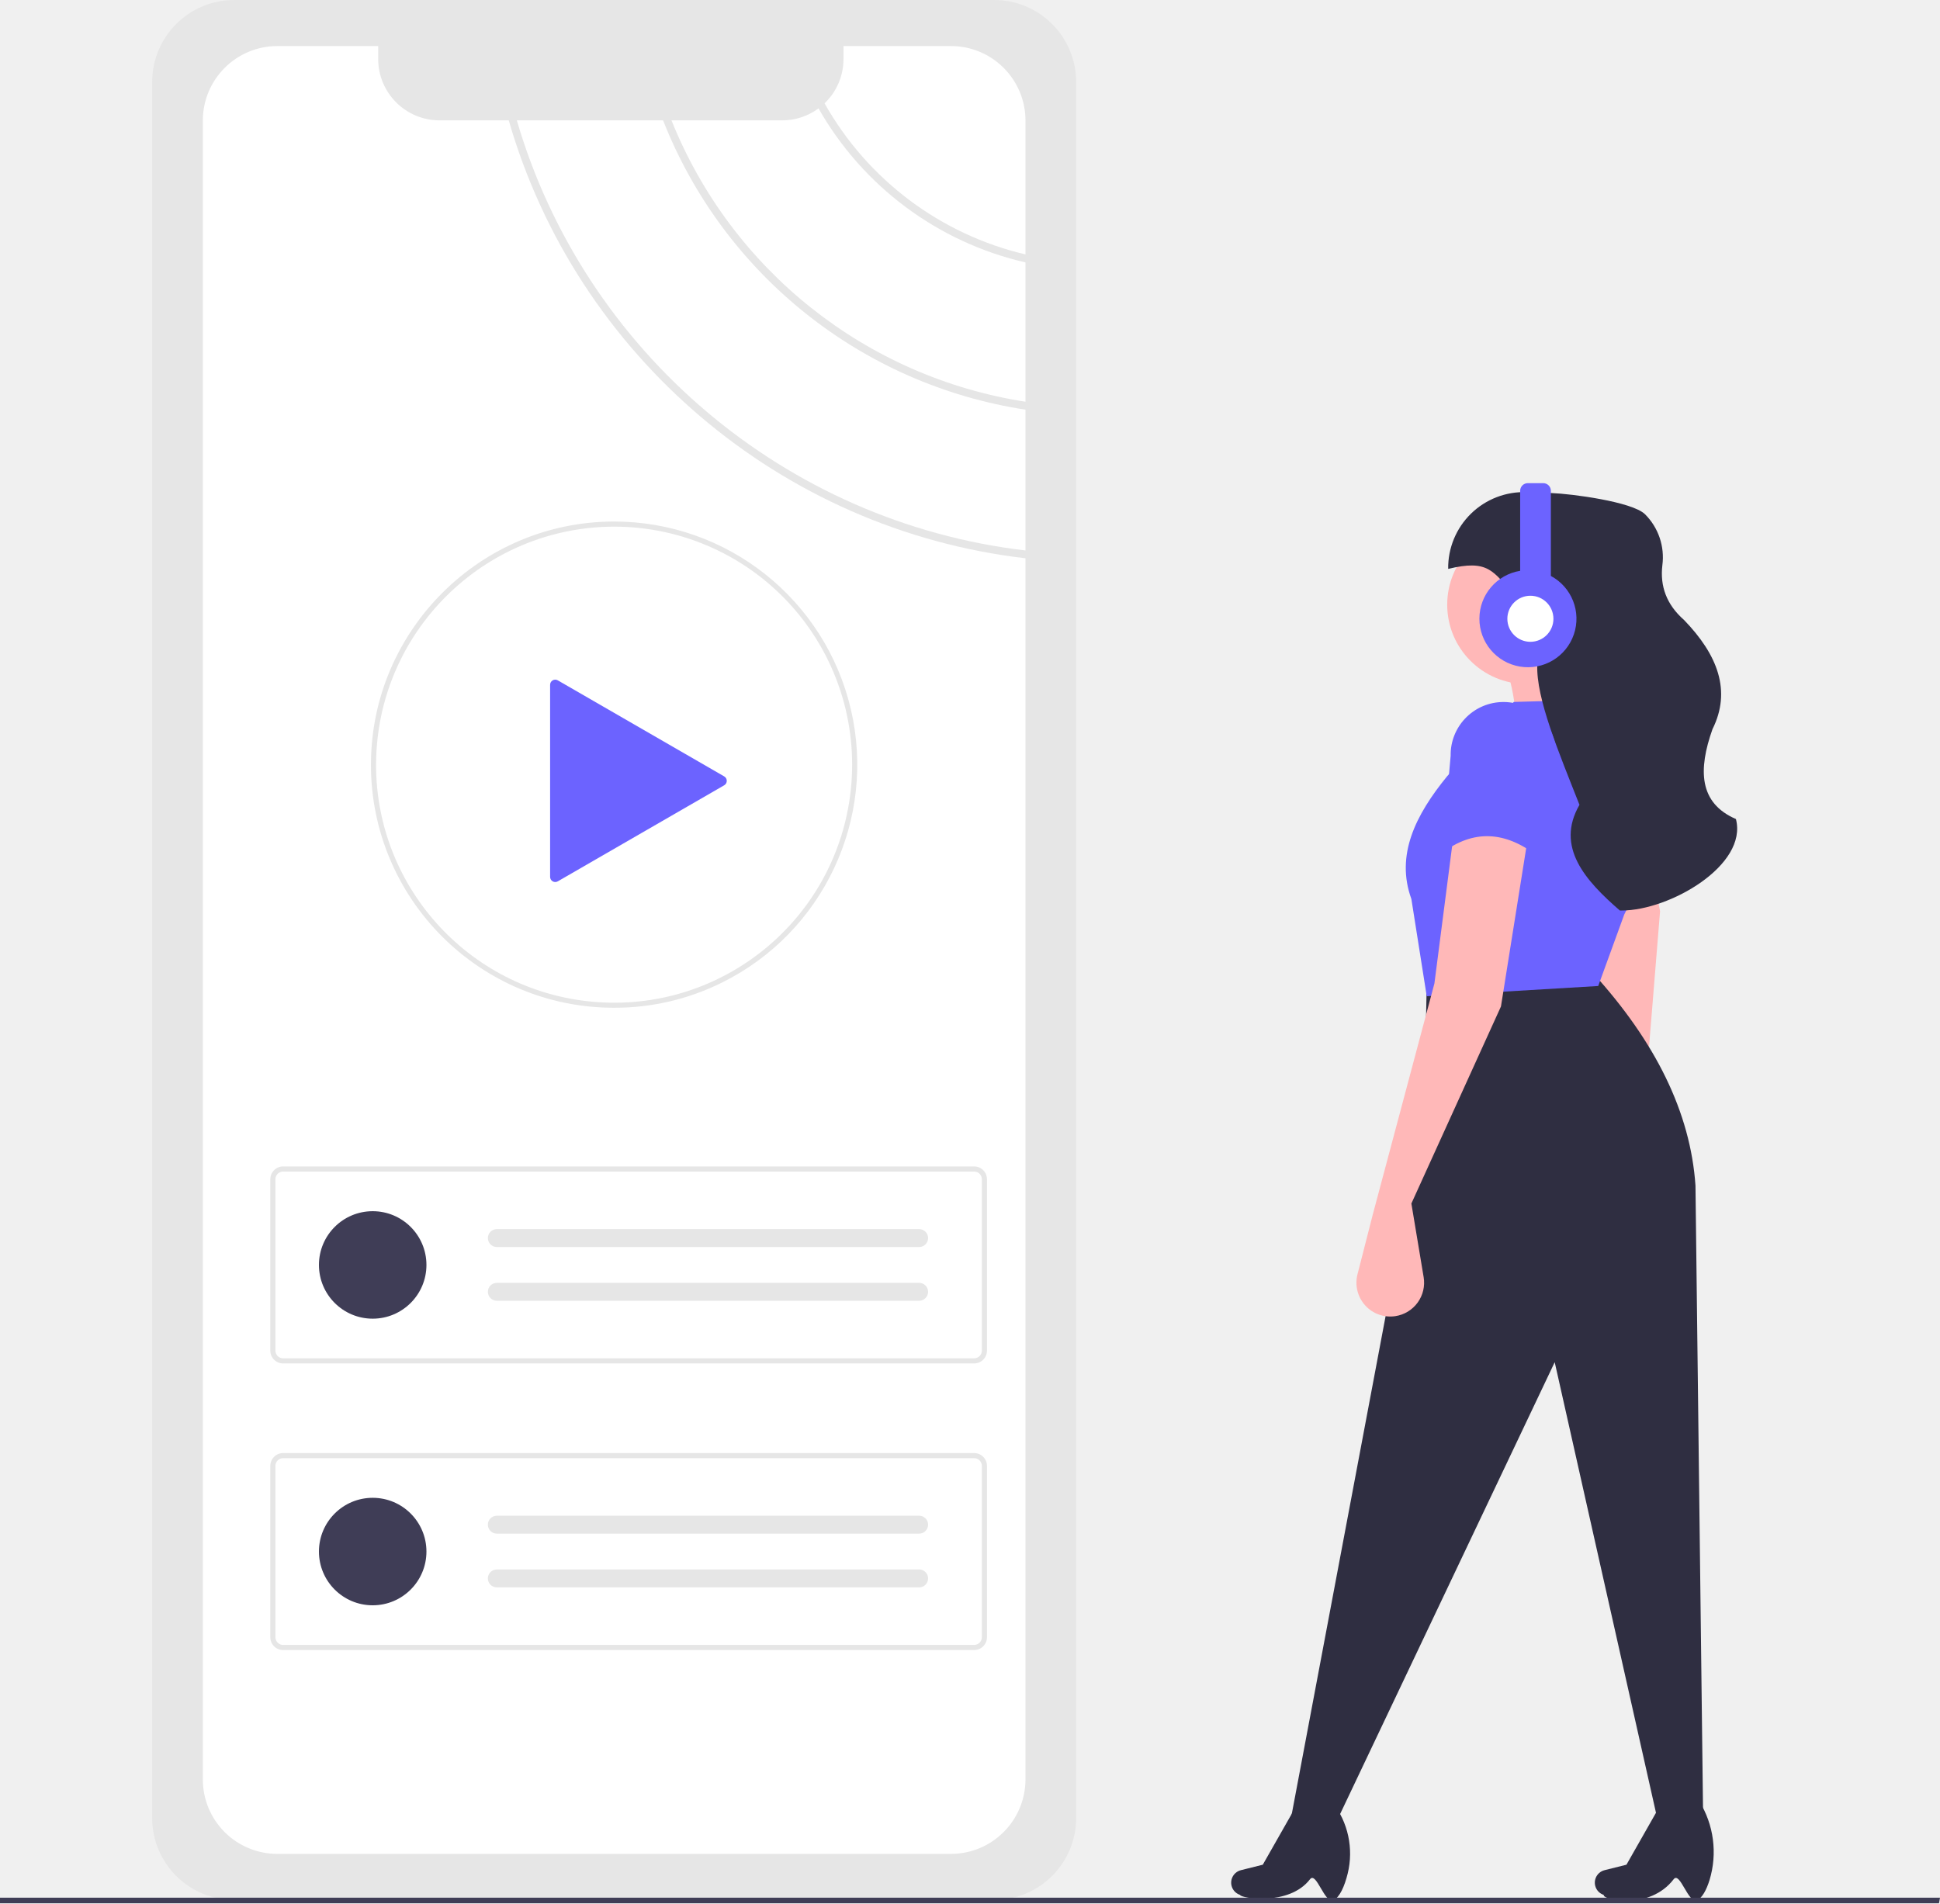
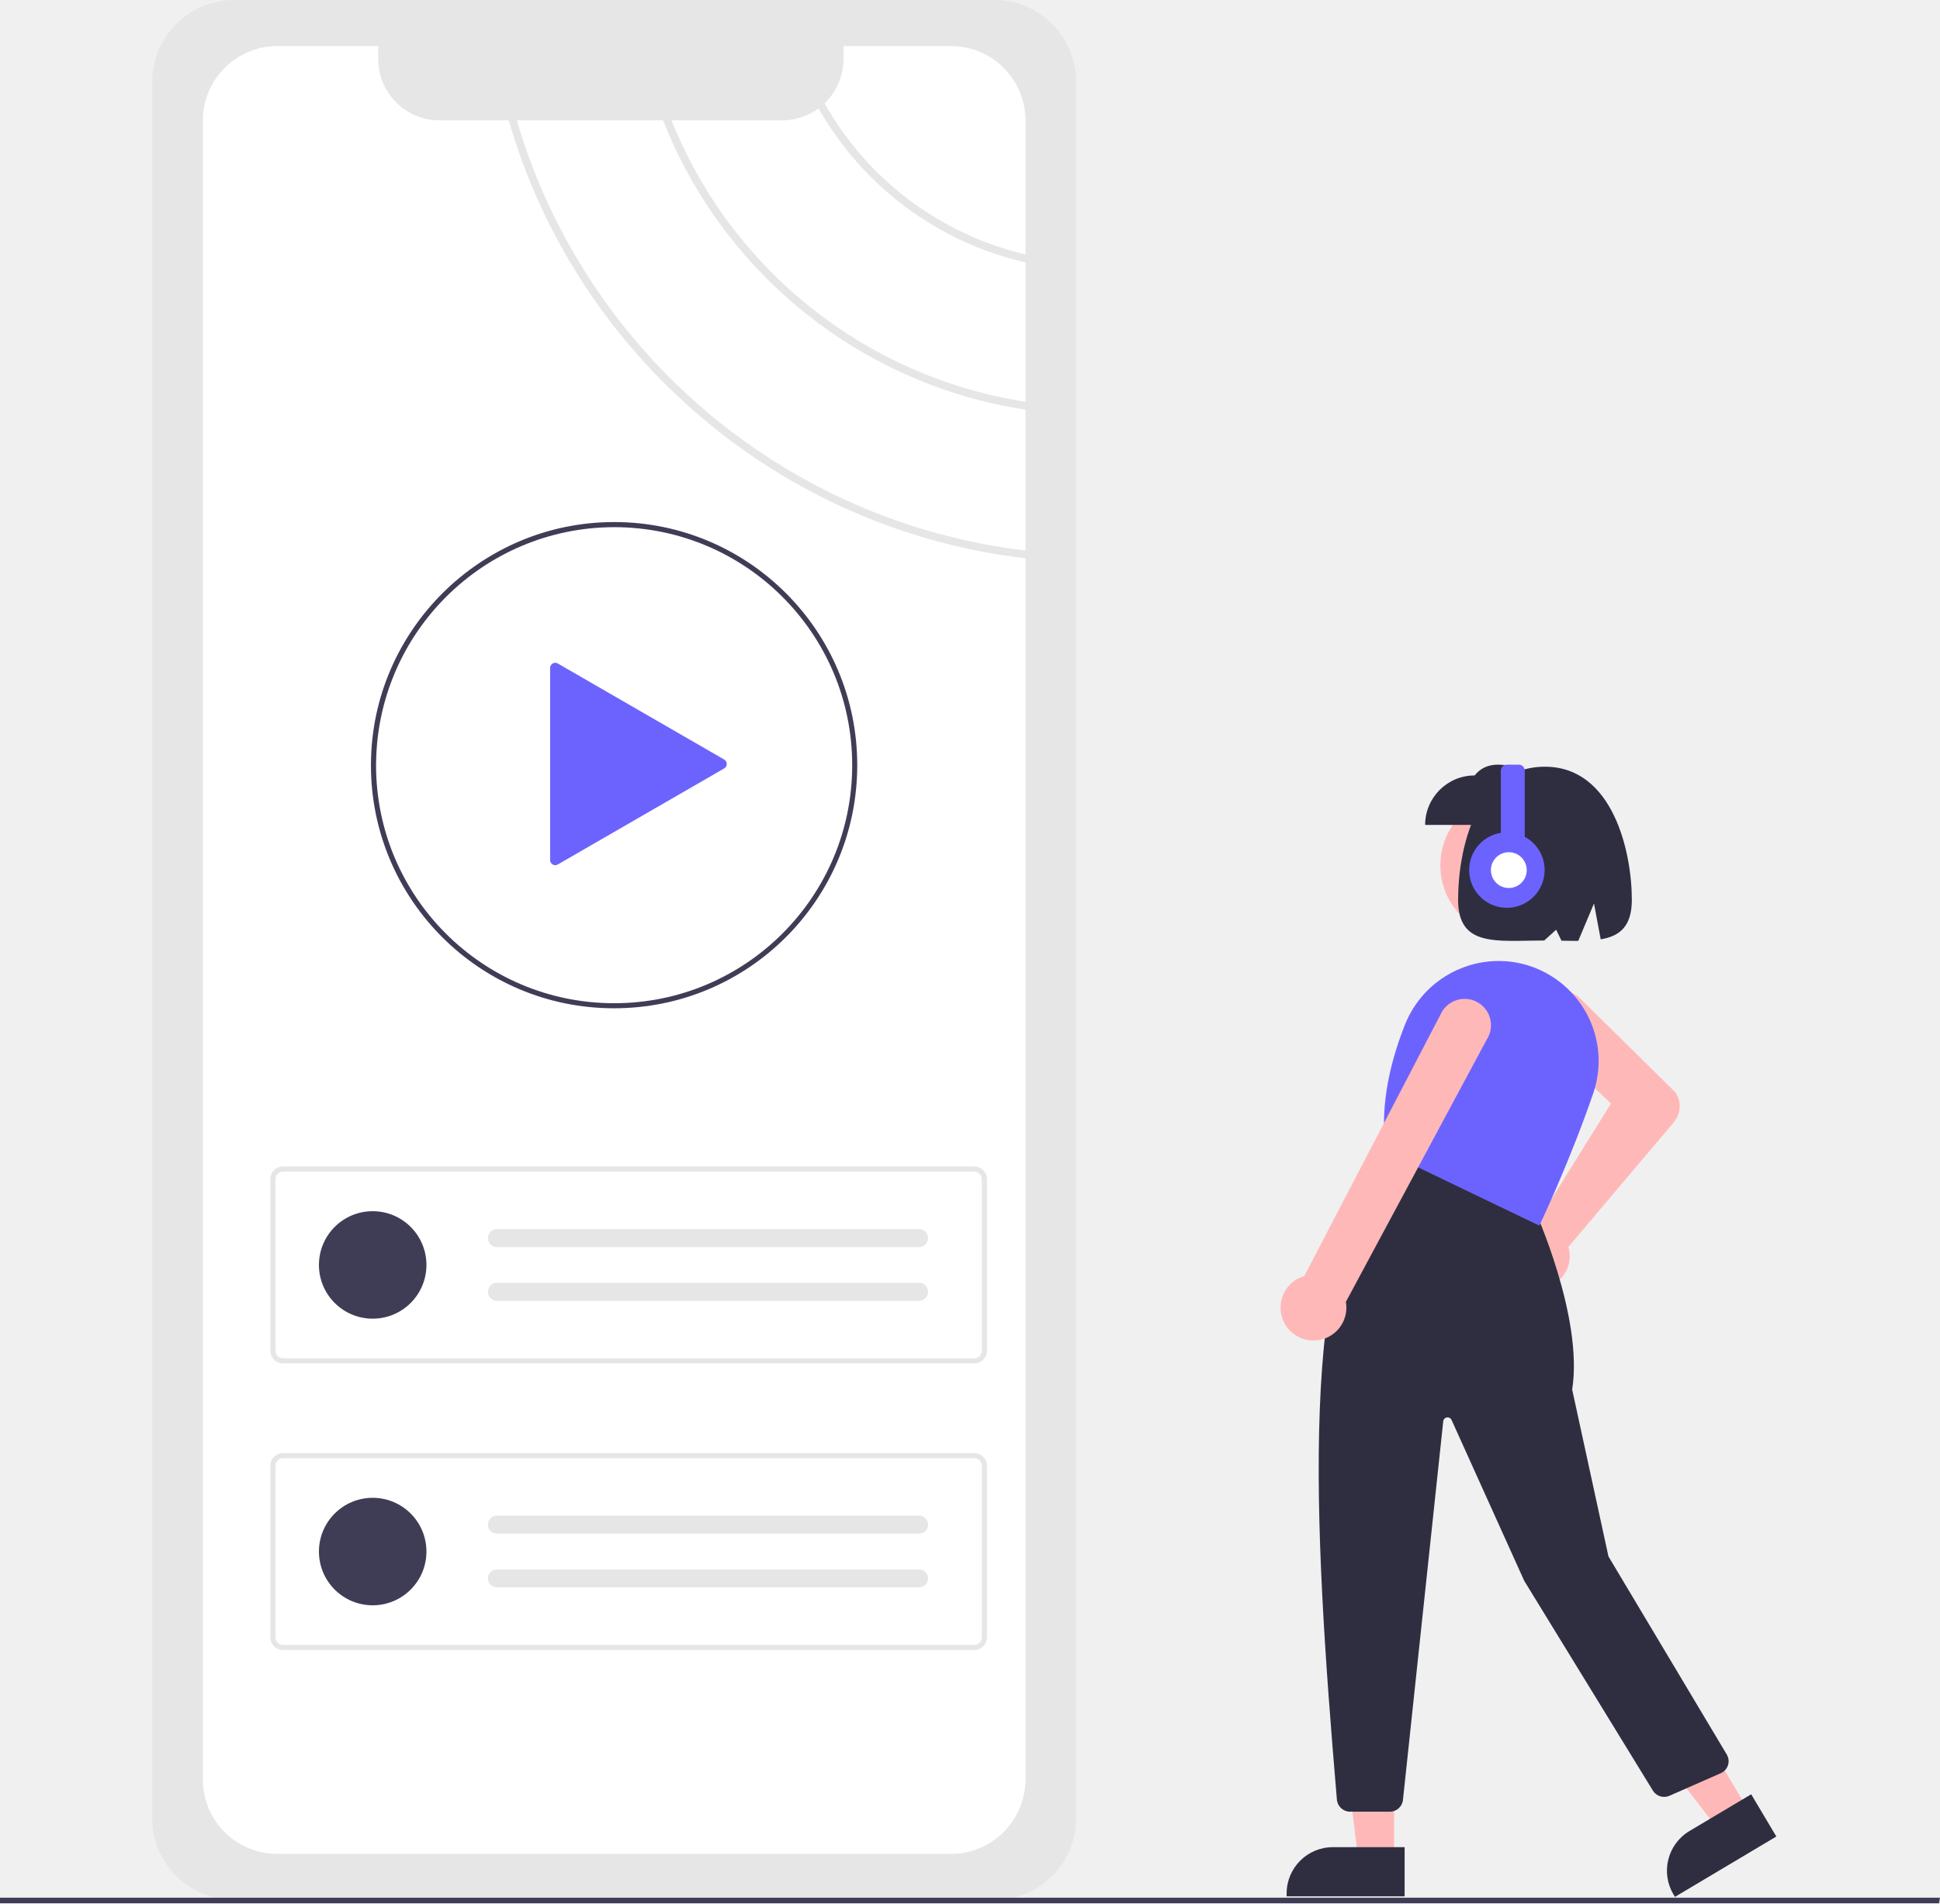
- <svg xmlns="http://www.w3.org/2000/svg" id="a72165a3-c5ba-49c6-9929-450570401138" data-name="Layer 1" width="757.964" height="743.732" viewBox="0 0 757.964 743.732">
-   <path d="M312.471,78.134a32.036,32.036,0,0,0-32,32V788.562a32.036,32.036,0,0,0,32,32H609.471a32.037,32.037,0,0,0,32-32V110.134a32.036,32.036,0,0,0-32-32Z" transform="translate(-221.018 -78.13389)" fill="#e6e6e6" />
-   <path d="M621.676,235.116v-54.44a125.247,125.247,0,0,1-80.859-60.189l-.001.001a23.789,23.789,0,0,1-14.22,4.68H483.368A178.549,178.549,0,0,0,621.676,235.116Z" transform="translate(-221.018 -78.13389)" fill="#fff" />
-   <path d="M621.676,177.556V125.258a29.121,29.121,0,0,0-29.13-29.13h-41.97v5.05a23.917,23.917,0,0,1-7.399,17.329A122.298,122.298,0,0,0,621.676,177.556Z" transform="translate(-221.018 -78.13389)" fill="#fff" />
-   <path d="M419.787,125.168H392.756a23.987,23.987,0,0,1-23.98-23.99v-5.05h-39.38a29.128,29.128,0,0,0-29.13,29.13v648.2a29.079,29.079,0,0,0,29.13,29.11h263.15a28.362,28.362,0,0,0,3.59-.22,29.146,29.146,0,0,0,25.54-28.89V296.286C525.967,285.196,446.218,216.907,419.787,125.168Z" transform="translate(-221.018 -78.13389)" fill="#fff" />
-   <path d="M480.088,125.168H422.947c26.301,90.039,104.68,157.028,198.729,168.068V238.216A181.668,181.668,0,0,1,480.088,125.168Z" transform="translate(-221.018 -78.13389)" fill="#fff" />
-   <path d="M601.63,610.915H331.629a5.006,5.006,0,0,1-5-5V538.94a5.006,5.006,0,0,1,5-5H601.63a5.006,5.006,0,0,1,5,5v66.976A5.006,5.006,0,0,1,601.63,610.915ZM331.629,535.94a3.003,3.003,0,0,0-3,3v66.976a3.003,3.003,0,0,0,3,3H601.63a3.003,3.003,0,0,0,3-3V538.94a3.003,3.003,0,0,0-3-3Z" transform="translate(-221.018 -78.13389)" fill="#e6e6e6" />
-   <circle cx="145.611" cy="494.293" r="21" fill="#3f3d56" />
-   <path d="M415.129,558.427a3.5,3.5,0,1,0,0,7h165a3.5,3.5,0,0,0,0-7Z" transform="translate(-221.018 -78.13389)" fill="#e6e6e6" />
-   <path d="M415.129,579.427a3.5,3.5,0,1,0,0,7h165a3.5,3.5,0,0,0,0-7Z" transform="translate(-221.018 -78.13389)" fill="#e6e6e6" />
-   <path d="M601.63,722.915H331.629a5.006,5.006,0,0,1-5-5V650.94a5.006,5.006,0,0,1,5-5H601.63a5.006,5.006,0,0,1,5,5v66.976A5.006,5.006,0,0,1,601.63,722.915ZM331.629,647.94a3.003,3.003,0,0,0-3,3v66.976a3.003,3.003,0,0,0,3,3H601.63a3.003,3.003,0,0,0,3-3V650.94a3.003,3.003,0,0,0-3-3Z" transform="translate(-221.018 -78.13389)" fill="#e6e6e6" />
-   <circle cx="145.611" cy="606.293" r="21" fill="#3f3d56" />
-   <path d="M415.129,670.427a3.5,3.5,0,1,0,0,7h165a3.5,3.5,0,0,0,0-7Z" transform="translate(-221.018 -78.13389)" fill="#e6e6e6" />
-   <path d="M415.129,691.427a3.5,3.5,0,1,0,0,7h165a3.5,3.5,0,0,0,0-7Z" transform="translate(-221.018 -78.13389)" fill="#e6e6e6" />
-   <path d="M460.947,471.93a94.96,94.96,0,0,1-95-95c0-.199 0-.408.012-.607.291-52.025,42.903-94.393,94.988-94.393a95.015,95.015,0,0,1,42.185,180.145A94.106,94.106,0,0,1,460.947,471.93Zm0-188a93.198,93.198,0,0,0-92.99,92.456c-.011.212-.01.383-.01.544a93,93,0,0,0,185.159,12.507,92.981,92.981,0,0,0-92.159-105.507Z" transform="translate(-221.018 -78.13389)" fill="#e6e6e6" />
-   <path d="M503.97,381.529l-65.022-37.541a2,2,0,0,0-3,1.732v75.081a2,2,0,0,0,3,1.732l65.022-37.541a2,2,0,0,0,0-3.464l-65.022-37.541a2,2,0,0,0-3,1.732v75.081a2,2,0,0,0,3,1.732l65.022-37.541A2,2,0,0,0,503.97,381.529Z" transform="translate(-221.018 -78.13389)" fill="#6c63ff" />
-   <path d="M857.447,368.43l-44,5c.601-13.515-.542-26.122-5-37l36-13C841.222,336.889,847.28,352.24,857.447,368.43Z" transform="translate(-221.018 -78.13389)" fill="#ffb8b8" />
-   <path d="M862.754,518.515,877.006,543.958a13.22,13.22,0,0,1-5.244,18.089l0,0a13.22,13.22,0,0,1-19.45-10.373l-2.318-24.315-7.896-92.81L828.63,373.503l27.964-7.939,13.016,68.648Z" transform="translate(-221.018 -78.13389)" fill="#ffb8b8" />
-   <path d="M886.447,789.43l-18-1-40-178-85,179-18-1,52-276,1-50,65-4c24.293,26.717,38.052,54.346,40,83Z" transform="translate(-221.018 -78.13389)" fill="#2f2e41" />
-   <path d="M741.988,820.684c-3.407,1.555-6.683-11.417-9.135-8.219-8.235,10.738-27.41,7.369-27.324,6.129a5.025,5.025,0,0,1-3.167-6.549h0a5.025,5.025,0,0,1,3.486-3.111L714.397,806.797l13.424-23.607,13.704-.926h0A32.74,32.74,0,0,1,747.58,810.194C746.336,815.269,744.417,819.575,741.988,820.684Z" transform="translate(-221.018 -78.13389)" fill="#2f2e41" />
-   <path d="M884.068,820.684c-3.407,1.555-6.682-11.416-9.135-8.219-9.488,12.365-27.963,8.097-27.324,6.129a5.025,5.025,0,0,1-3.167-6.549h0a5.025,5.025,0,0,1,3.486-3.111l8.549-2.137,13.424-23.607L884.531,781.338l.37.604a37.721,37.721,0,0,1,4.042,30.844C887.726,816.685,886.07,819.77,884.068,820.684Z" transform="translate(-221.018 -78.13389)" fill="#2f2e41" />
-   <circle cx="596.429" cy="236.296" r="31" fill="#ffb8b8" />
-   <path d="M845.447,463.43l-67,4-6-38c-6.211-17.082,1.552-32.774,14-48l26-29,36-1h0a26.888,26.888,0,0,1,18.296,22.248,106.429,106.429,0,0,1-11.132,61.826Z" transform="translate(-221.018 -78.13389)" fill="#6c63ff" />
-   <path d="M772.447,548.43l4.794,28.766A13.22,13.22,0,0,1,766.182,592.44h0a13.22,13.22,0,0,1-14.788-16.347l6.053-23.663,24-90,8-62,29,2-11,69Z" transform="translate(-221.018 -78.13389)" fill="#ffb8b8" />
-   <path d="M854.623,433.93H853.906c-13.522-11.717-25.273-24.852-15.783-41.296C830.074,372.207,821.102,350.994,821.644,337.87c.401-9.707-2.425-19.377-8.743-26.757-8.552-9.99-10.456-14.452-26.075-10.674l0,0a29.597,29.597,0,0,1,30.67-29.989l9.759.355c7.465.271,31.323,3.323,36.446,8.249a23.766,23.766,0,0,1,6.804,19.983c-.957,8.145,1.612,15.337,8.478,21.368,13.144,13.592,18.566,27.695,11.113,42.65-5.625,15.832-5.356,28.864,9.153,35.129h0v0C903.96,416.27,873.312,433.93,854.623,433.93Z" transform="translate(-221.018 -78.13389)" fill="#2f2e41" />
-   <path d="M821.447,412.43c-12.413-9.496-24.75-10.246-37-1l3.345-37.973a20.647,20.647,0,0,1,19.662-20.979h0a20.647,20.647,0,0,1,21.626,20.968Z" transform="translate(-221.018 -78.13389)" fill="#6c63ff" />
-   <ellipse cx="596.929" cy="242.296" rx="4" ry="7.5" fill="#ffb8b8" />
-   <path d="M826.947,303.196v-33.266a3,3,0,0,0-3-3h-6a3,3,0,0,0-3,3v31.259a18.962,18.962,0,1,0,12,2.007Z" transform="translate(-221.018 -78.13389)" fill="#6c63ff" />
-   <circle cx="597.929" cy="241.796" r="9" fill="#fff" />
-   <polygon points="757.569 743.732 0 743.732 0 741.551 757.964 741.551 757.569 743.732" fill="#3f3d56" />
+ <svg xmlns="http://www.w3.org/2000/svg" width="757.964" height="743.732" viewBox="0 0 757.964 743.732">
+   <g id="Group_4" data-name="Group 4" transform="translate(-221 -78)">
+     <path id="Path_31" data-name="Path 31" d="M312.471,78.134a32.036,32.036,0,0,0-32,32V788.562a32.036,32.036,0,0,0,32,32h297a32.037,32.037,0,0,0,32-32V110.134a32.036,32.036,0,0,0-32-32Z" transform="translate(-0.018 -0.134)" fill="#e6e6e6" />
+     <path id="Path_32" data-name="Path 32" d="M621.676,235.116v-54.44a125.247,125.247,0,0,1-80.859-60.189h0a23.789,23.789,0,0,1-14.22,4.68H483.368A178.549,178.549,0,0,0,621.676,235.116Z" transform="translate(-0.018 -0.134)" fill="#fff" />
+     <path id="Path_33" data-name="Path 33" d="M621.676,177.556v-52.3a29.121,29.121,0,0,0-29.13-29.13h-41.97v5.05a23.917,23.917,0,0,1-7.4,17.329,122.3,122.3,0,0,0,78.5,59.049Z" transform="translate(-0.018 -0.134)" fill="#fff" />
+     <path id="Path_34" data-name="Path 34" d="M419.787,125.168H392.756a23.987,23.987,0,0,1-23.98-23.99v-5.05H329.4a29.128,29.128,0,0,0-29.13,29.132v648.2a29.079,29.079,0,0,0,29.13,29.11h263.15a28.362,28.362,0,0,0,3.59-.22,29.146,29.146,0,0,0,25.54-28.89V296.286C525.967,285.2,446.218,216.907,419.787,125.168Z" transform="translate(-0.018 -0.134)" fill="#fff" />
+     <path id="Path_35" data-name="Path 35" d="M480.088,125.168h-57.14c26.3,90.039,104.68,157.028,198.729,168.068v-55.02A181.668,181.668,0,0,1,480.087,125.168Z" transform="translate(-0.018 -0.134)" fill="#fff" />
+     <path id="Path_36" data-name="Path 36" d="M601.63,610.915h-270a5.006,5.006,0,0,1-5-5V538.94a5.006,5.006,0,0,1,5-5h270a5.006,5.006,0,0,1,5,5v66.976A5.006,5.006,0,0,1,601.63,610.915Zm-270-74.976a3,3,0,0,0-3,3v66.976a3,3,0,0,0,3,3h270a3,3,0,0,0,3-3V538.94a3,3,0,0,0-3-3Z" transform="translate(-0.018 -0.134)" fill="#e6e6e6" />
+     <circle id="Ellipse_4" data-name="Ellipse 4" cx="21" cy="21" r="21" transform="translate(345.611 551.293)" fill="#3f3d56" />
+     <path id="Path_37" data-name="Path 37" d="M415.129,558.427a3.5,3.5,0,0,0,0,7h165a3.5,3.5,0,1,0,0-7Z" transform="translate(-0.018 -0.134)" fill="#e6e6e6" />
+     <path id="Path_38" data-name="Path 38" d="M415.129,579.427a3.5,3.5,0,0,0,0,7h165a3.5,3.5,0,1,0,0-7Z" transform="translate(-0.018 -0.134)" fill="#e6e6e6" />
+     <path id="Path_39" data-name="Path 39" d="M601.63,722.915h-270a5.006,5.006,0,0,1-5-5V650.94a5.006,5.006,0,0,1,5-5h270a5.006,5.006,0,0,1,5,5v66.976A5.006,5.006,0,0,1,601.63,722.915Zm-270-74.976a3,3,0,0,0-3,3v66.976a3,3,0,0,0,3,3h270a3,3,0,0,0,3-3V650.94a3,3,0,0,0-3-3Z" transform="translate(-0.018 -0.134)" fill="#e6e6e6" />
+     <circle id="Ellipse_5" data-name="Ellipse 5" cx="21" cy="21" r="21" transform="translate(345.611 663.293)" fill="#3f3d56" />
+     <path id="Path_40" data-name="Path 40" d="M415.129,670.427a3.5,3.5,0,0,0,0,7h165a3.5,3.5,0,1,0,0-7Z" transform="translate(-0.018 -0.134)" fill="#e6e6e6" />
+     <path id="Path_41" data-name="Path 41" d="M415.129,691.427a3.5,3.5,0,0,0,0,7h165a3.5,3.5,0,1,0,0-7Z" transform="translate(-0.018 -0.134)" fill="#e6e6e6" />
+     <path id="Path_42" data-name="Path 42" d="M460.947,471.93a94.96,94.96,0,0,1-95-95c0-.2,0-.408.012-.607.291-52.025,42.9-94.393,94.988-94.393a95,95,0,1,1,0,190Zm0-188a93.2,93.2,0,0,0-92.99,92.456c-.011.212-.01.383-.01.544a93.012,93.012,0,1,0,93-93Z" transform="translate(-0.018 0.07)" fill="#3f3d56" />
+     <path id="Path_43" data-name="Path 43" d="M503.97,381.529l-65.022-37.541a2,2,0,0,0-3,1.732V420.8a2,2,0,0,0,3,1.732l65.022-37.541a2,2,0,0,0,0-3.464l-65.022-37.541a2,2,0,0,0-3,1.732V420.8a2,2,0,0,0,3,1.732l65.022-37.541a2,2,0,0,0,0-3.464Z" transform="translate(-0.018 -6.721)" fill="#6c63ff" />
+     <path id="Path_54" data-name="Path 54" d="M757.569,743.732H0v-2.181H757.964Z" transform="translate(221 78)" fill="#3f3d56" />
+     <g id="Group_1" data-name="Group 1" transform="translate(-869.284 495.958)">
+       <circle id="Ellipse_3" data-name="Ellipse 3" cx="27.936" cy="27.936" r="27.936" transform="translate(1653.026 -107.758)" fill="#ffb8b8" />
+       <path id="Path_21" data-name="Path 21" d="M812.723,631a12.514,12.514,0,0,1,9.466-16.1,11.893,11.893,0,0,1,1.66-.2l29.427-47.229L826.4,541.915A10.728,10.728,0,1,1,841.32,526.5l37.113,36.6.075.091a9.719,9.719,0,0,1-.676,11.584L836.6,623.534a11.733,11.733,0,0,1,.307,1.19,12.514,12.514,0,0,1-11.232,14.918q-.533.047-1.06.047A12.553,12.553,0,0,1,812.723,631Z" transform="translate(866.433 -554.209)" fill="#ffb8b8" />
+       <path id="Path_22" data-name="Path 22" d="M589.772,539.948H575.827l-6.633-53.786,20.58,0Z" transform="translate(1045.18 -230.972)" fill="#ffb8b8" />
+       <path id="Path_23" data-name="Path 23" d="M812.885,719.943l-46.1,0V718.8a18.069,18.069,0,0,1,18.07-18.069h28.031Z" transform="translate(826.191 -396.88)" fill="#2f2e41" />
+       <path id="Path_24" data-name="Path 24" d="M674.777,526.174l-11.982,7.135-33.217-42.82,17.685-10.529Z" transform="translate(1098.774 -236.477)" fill="#ffb8b8" />
+       <path id="Path_25" data-name="Path 25" d="M848.632,729.873l-.582-.977a18.07,18.07,0,0,1,6.281-24.77l24.085-14.341,9.826,16.5Z" transform="translate(896.059 -406.599)" fill="#2f2e41" />
+       <path id="Path_26" data-name="Path 26" d="M780.531,810.423c-9.341-109.994-14.9-212.178,19.25-253.862l.264-.323,57.468,22.988.095.205c.194.422,19.306,42.463,14.848,70.741l14.175,65.206,46.219,77.391a5.12,5.12,0,0,1-2.333,7.311l-20.086,8.837a5.142,5.142,0,0,1-6.424-2.008L853.73,724.923l-28.4-62.883a1.706,1.706,0,0,0-3.252.522L806.338,810.535a5.109,5.109,0,0,1-5.089,4.577H785.633A5.153,5.153,0,0,1,780.531,810.423Z" transform="translate(832.083 -525.133)" fill="#2f2e41" />
+       <path id="Path_27" data-name="Path 27" d="M787.986,592.013l-.274-.131-.043-.3c-2.147-15.025.394-31.72,7.552-49.62a39.4,39.4,0,0,1,45.726-23.594h0a39.348,39.348,0,0,1,25.092,19.295,38.923,38.923,0,0,1,2.7,31.193c-9.024,26.388-20.73,51.078-20.848,51.324l-.245.515Z" transform="translate(844.072 -559.713)" fill="#6c63ff" />
+       <path id="Path_28" data-name="Path 28" d="M765.634,647.248a12.776,12.776,0,0,1,9.16-13.935l53.739-103.171a10.3,10.3,0,1,1,17.522,10.817L791.046,643.411a12.419,12.419,0,0,1,.2,1.888,12.861,12.861,0,0,1-13.033,13.208h0a12.873,12.873,0,0,1-9.87-4.834,12.713,12.713,0,0,1-2.714-6.425Z" transform="translate(825.073 -552.635)" fill="#ffb8b8" />
+       <path id="Path_29" data-name="Path 29" d="M795.454,500.188h44.359V480.852c-9.736-3.868-19.264-7.158-25.023,0a19.336,19.336,0,0,0-19.336,19.336Z" transform="translate(851.636 -595.791)" fill="#2f2e41" />
+       <path id="Path_30" data-name="Path 30" d="M836.215,477.059c26.519,0,33.941,33.24,33.941,51.993,0,10.458-4.729,14.2-12.162,15.464l-2.625-14-6.147,14.6c-2.088.01-4.281-.03-6.555-.072l-2.084-4.292-4.648,4.215c-18.616.028-33.661,2.741-33.661-15.917C802.274,510.3,808.784,477.059,836.215,477.059Z" transform="translate(857.69 -595.41)" fill="#2f2e41" />
+     </g>
+     <g id="Group_2" data-name="Group 2" transform="translate(684 38)">
+       <path id="Path_53" data-name="Path 53" d="M820.737,295.13V269.263a2.333,2.333,0,0,0-2.333-2.333h-4.666a2.333,2.333,0,0,0-2.333,2.333V293.57a14.745,14.745,0,1,0,9.331,1.56Z" transform="translate(-688.018 71.866)" fill="#6c63ff" />
+       <circle id="Ellipse_8" data-name="Ellipse 8" cx="6.998" cy="6.998" r="6.998" transform="translate(119.5 373.01)" fill="#fff" />
+     </g>
+   </g>
</svg>
